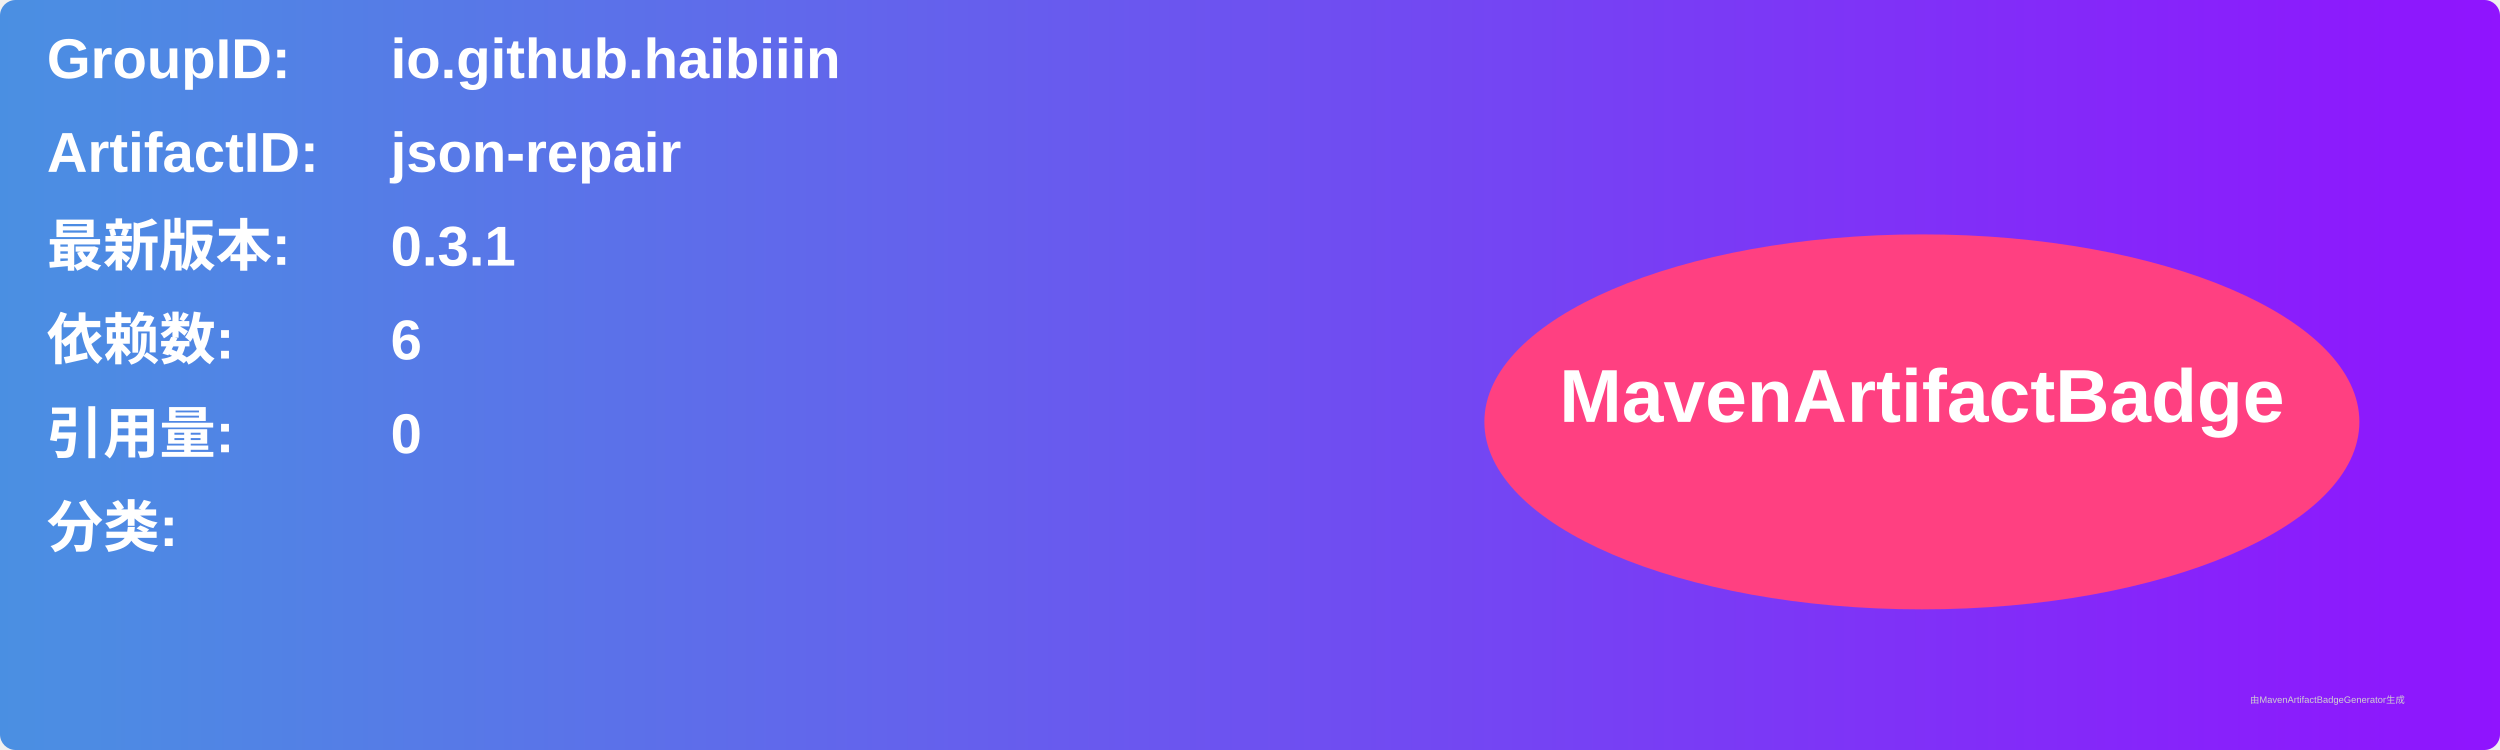
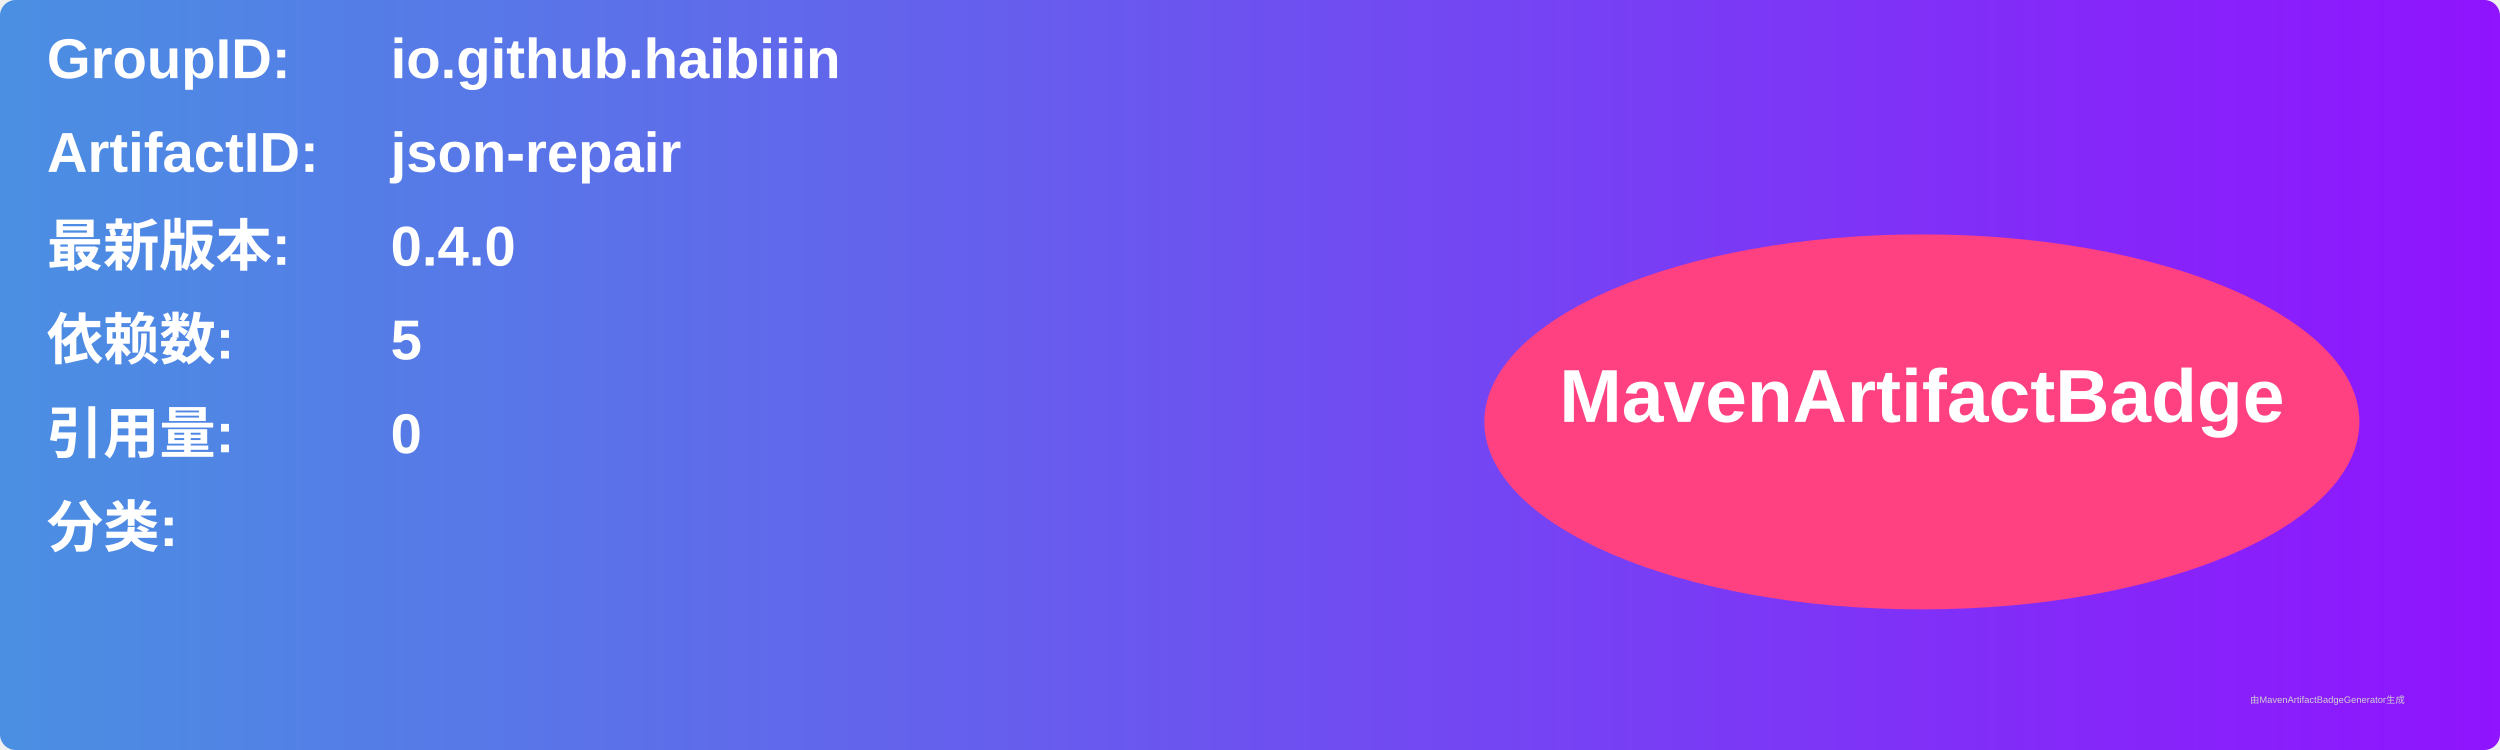
<svg xmlns="http://www.w3.org/2000/svg" width="800" height="240" viewBox="0 0 800 240">
  <linearGradient id="grad" x1="0%" y1="0%" x2="100%" y2="0%">
    <stop offset="0%" stop-color="#4a90e2" />
    <stop offset="100%" stop-color="#9013fe" />
  </linearGradient>
  <rect width="100%" height="100%" rx="5" ry="5" fill="url(#grad)" />
  <g transform="translate(15, 15)">
    <text x="0" y="10" font-family="Arial" font-size="18" fill="white" font-weight="bold" width="260">GroupID:</text>
    <text x="110" y="10" font-family="Arial" font-size="18" fill="white" font-weight="bold" width="460">io.github.haibiiin</text>
    <text x="0" y="40" font-family="Arial" font-size="18" fill="white" font-weight="bold" width="260">ArtifactID:</text>
    <text x="110" y="40" font-family="Arial" font-size="18" fill="white" font-weight="bold" width="460">json-repair</text>
    <text x="0" y="70" font-family="Arial" font-size="18" fill="white" font-weight="bold">最新版本:</text>
    <text x="110" y="70" font-family="Arial" font-size="18" fill="white" font-weight="bold">
-       <tspan font-weight="bold">0.3.1</tspan>
+       <tspan font-weight="bold">0.4.0</tspan>
    </text>
    <text x="0" y="100" font-family="Arial" font-size="18" fill="white" font-weight="bold">依赖数: </text>
    <text x="110" y="100" font-family="Arial" font-size="18" fill="white">
-       <tspan font-weight="bold">6</tspan>
+       <tspan font-weight="bold">5</tspan>
    </text>
    <text x="0" y="130" font-family="Arial" font-size="18" fill="white" font-weight="bold">引用量: </text>
    <text x="110" y="130" font-family="Arial" font-size="18" fill="white">
      <tspan font-weight="bold">0</tspan>
    </text>
    <text x="0" y="160" font-family="Arial" font-size="18" fill="white" font-weight="bold">分类:</text>
    <text x="10" y="190" font-family="Arial" font-size="10" fill="white">
      <tspan font-weight="bold" />
    </text>
    <ellipse cx="600" cy="120" rx="140" ry="60" fill="#ff4081" />
    <text x="600" y="120" text-anchor="middle" font-family="Arial" font-size="24" fill="white" font-weight="bold">MavenArtifactBadge</text>
  </g>
  <text x="720" y="225" font-family="Arial" font-size="3" fill="#d0d0d0">由MavenArtifactBadgeGenerator生成</text>
</svg>
